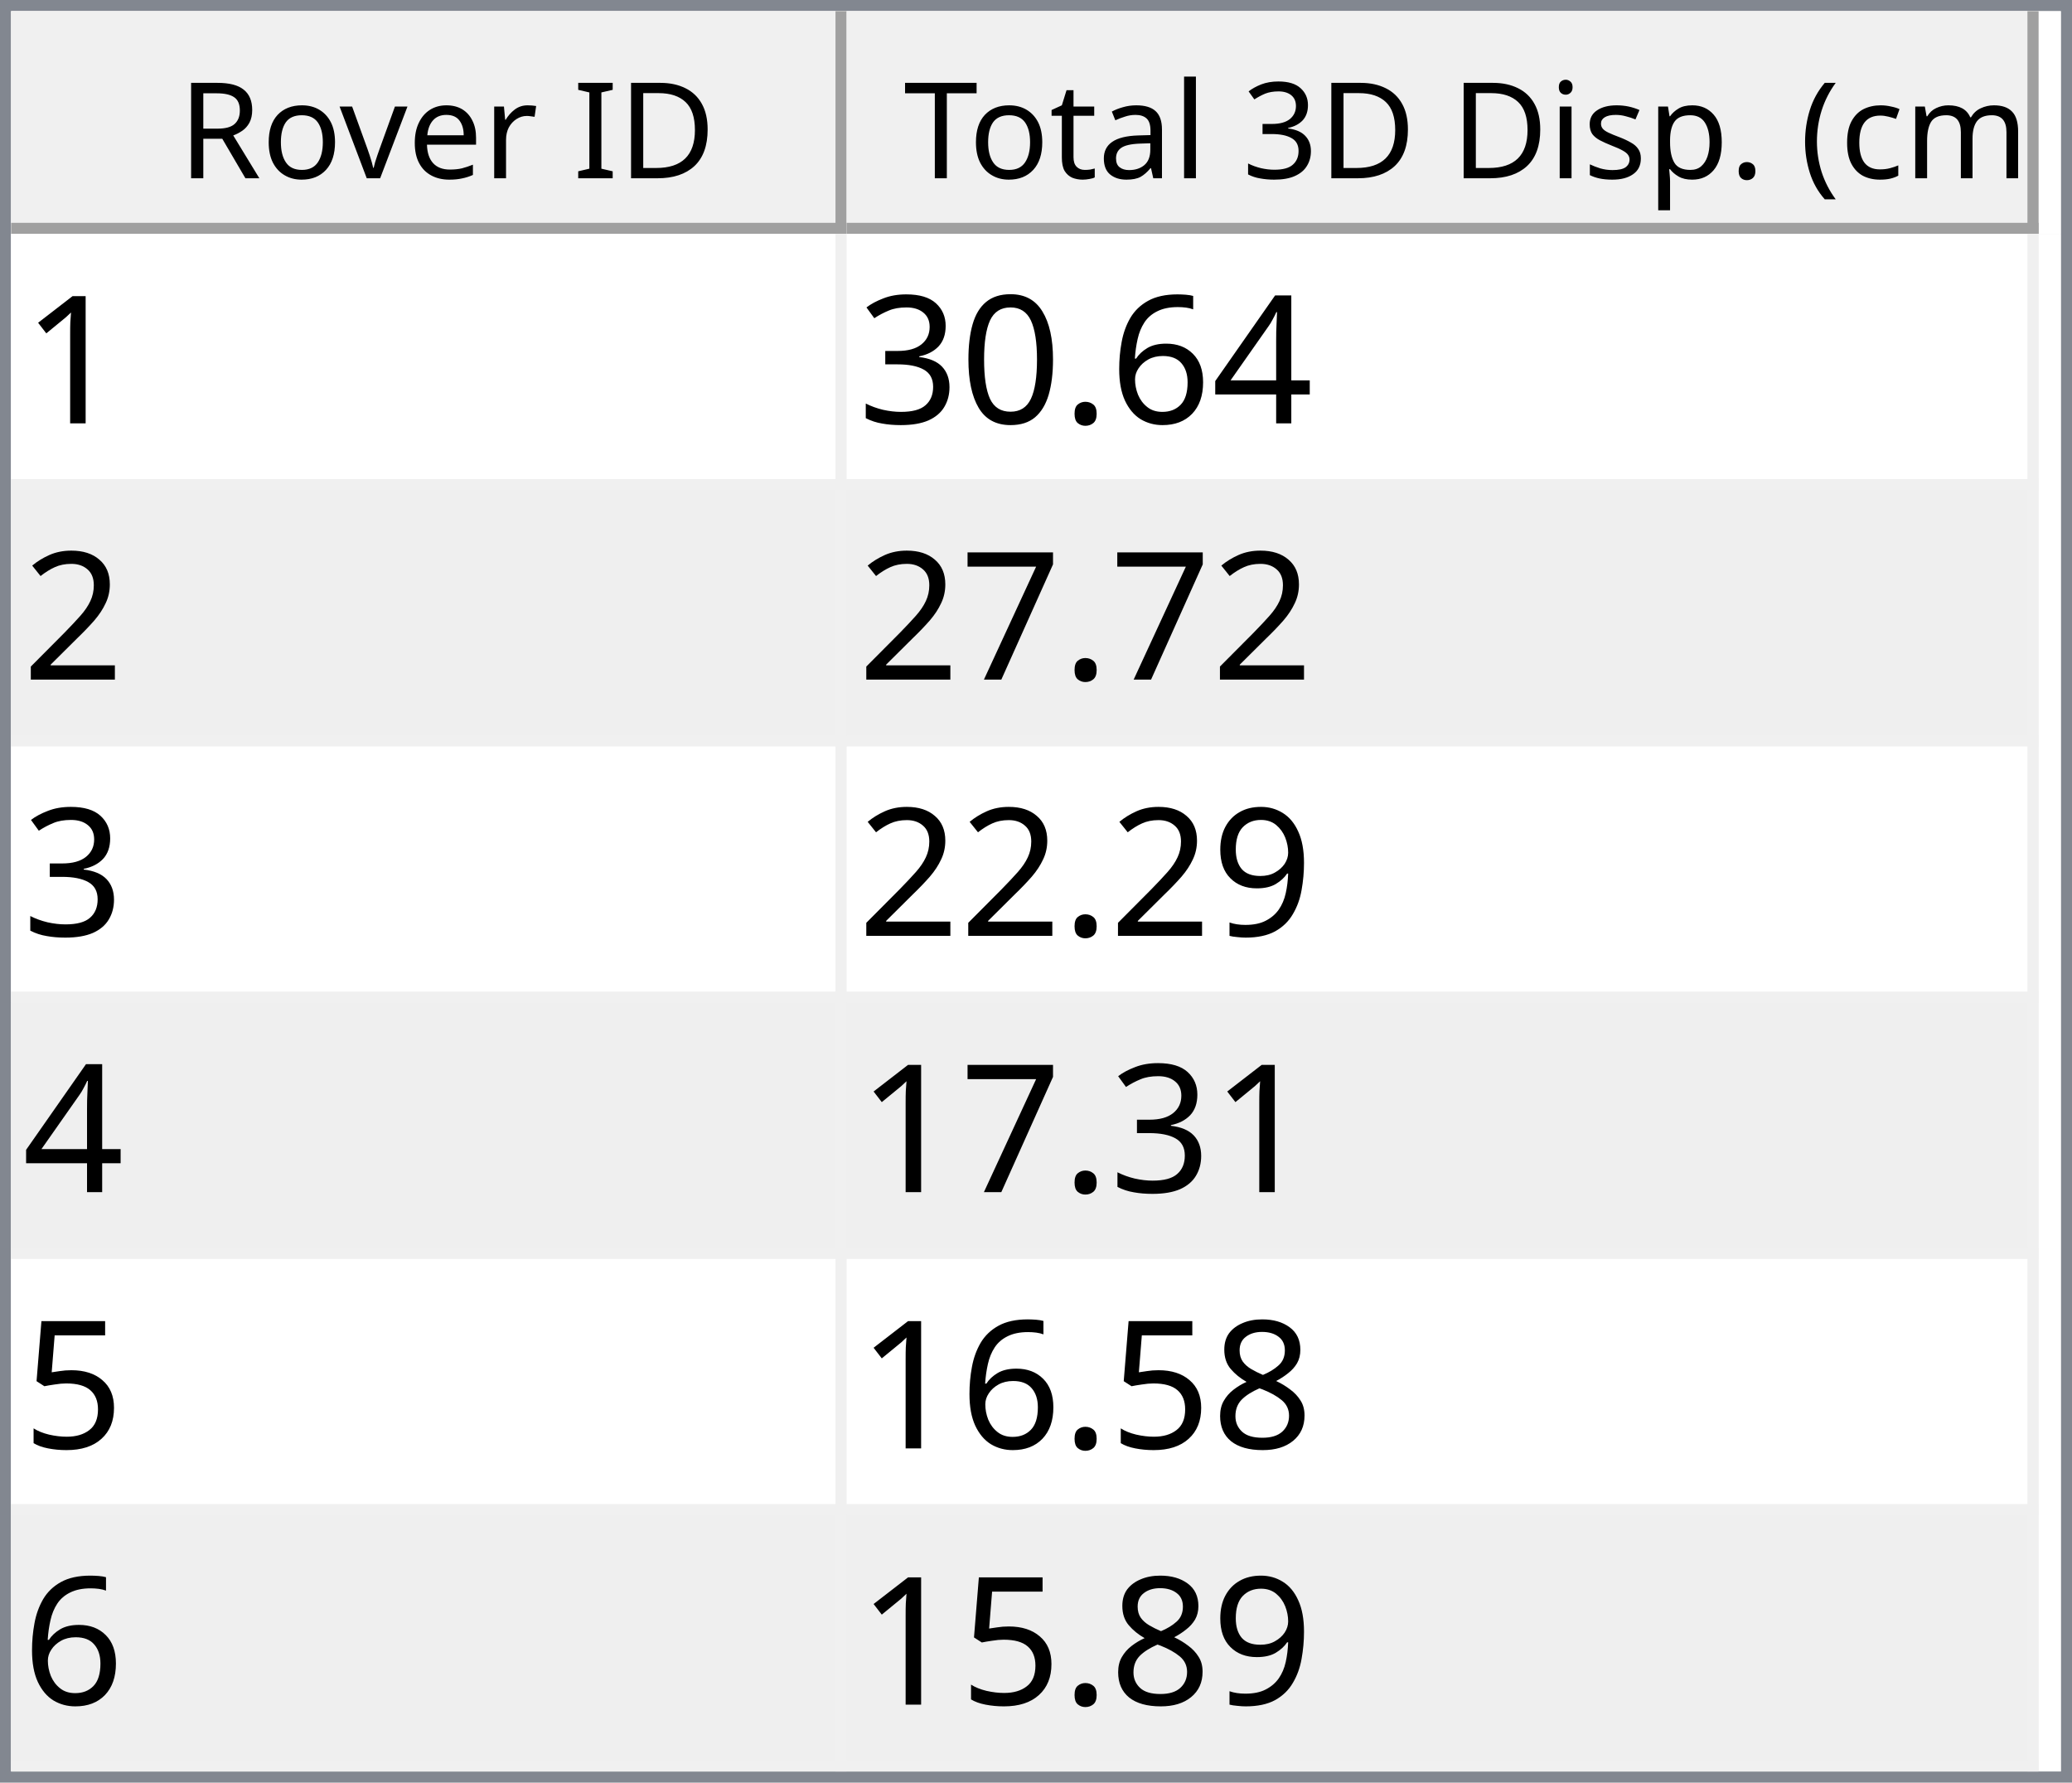
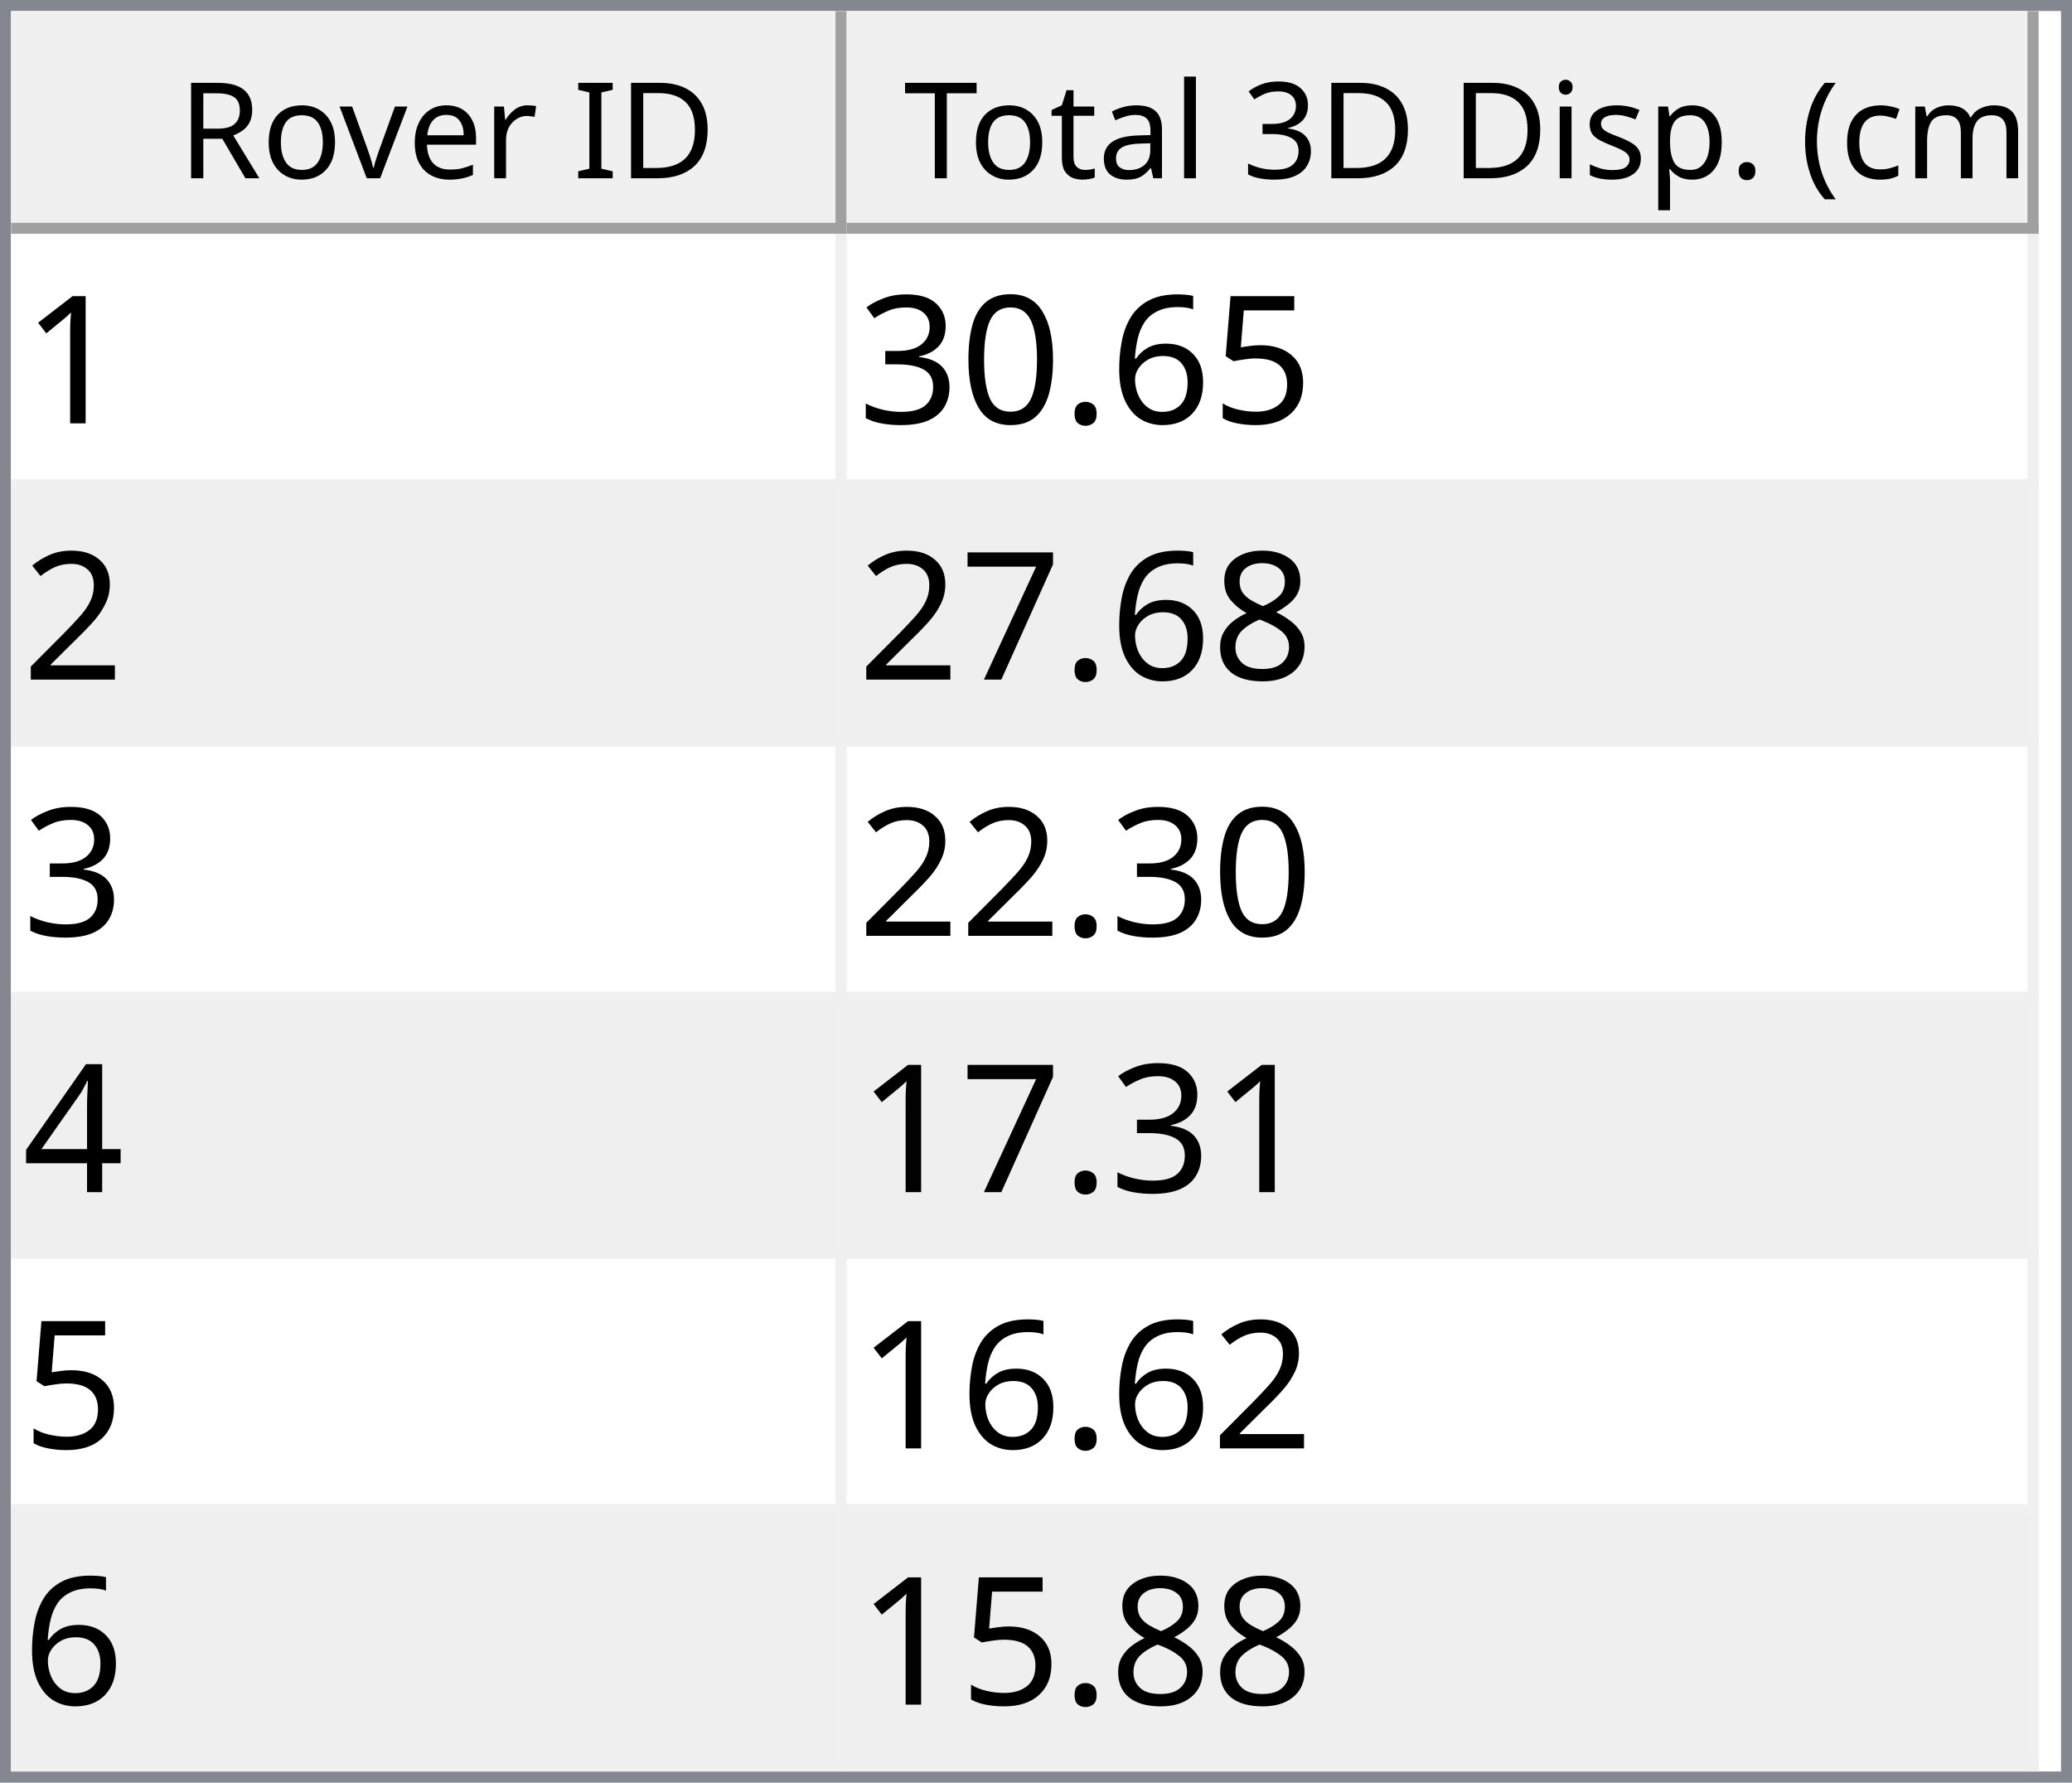
<svg xmlns="http://www.w3.org/2000/svg" style="fill-opacity:1; color-rendering:auto; color-interpolation:auto; text-rendering:auto; stroke:black; stroke-linecap:square; stroke-miterlimit:10; shape-rendering:auto; stroke-opacity:1; fill:black; stroke-dasharray:none; font-weight:normal; stroke-width:1; font-family:'Dialog'; font-style:normal; stroke-linejoin:miter; font-size:12px; stroke-dashoffset:0; image-rendering:auto;" width="186" height="160">
  <defs id="genericDefs" />
  <g>
    <defs id="defs1">
      <clipPath clipPathUnits="userSpaceOnUse" id="clipPath1">
        <path d="M0 0 L186 0 L186 160 L0 160 L0 0 Z" />
      </clipPath>
      <clipPath clipPathUnits="userSpaceOnUse" id="clipPath2">
        <path d="M0 0 L0 160 L186 160 L186 0 Z" />
      </clipPath>
      <clipPath clipPathUnits="userSpaceOnUse" id="clipPath3">
        <path d="M0 0 L0 20 L184 20 L184 0 Z" />
      </clipPath>
      <clipPath clipPathUnits="userSpaceOnUse" id="clipPath4">
        <path d="M0 0 L0 20 L75 20 L75 0 Z" />
      </clipPath>
      <clipPath clipPathUnits="userSpaceOnUse" id="clipPath5">
        <path d="M1 1 L1 19 L74 19 L74 1 Z" />
      </clipPath>
      <clipPath clipPathUnits="userSpaceOnUse" id="clipPath6">
        <path d="M0 0 L0 18 L73 18 L73 0 Z" />
      </clipPath>
      <clipPath clipPathUnits="userSpaceOnUse" id="clipPath7">
        <path d="M-0.5 -0.5 L-0.5 19.5 L74.5 19.5 L74.5 -0.5 Z" />
      </clipPath>
      <clipPath clipPathUnits="userSpaceOnUse" id="clipPath8">
        <path d="M0 0 L0 20 L107 20 L107 0 Z" />
      </clipPath>
      <clipPath clipPathUnits="userSpaceOnUse" id="clipPath9">
        <path d="M1 1 L1 19 L106 19 L106 1 Z" />
      </clipPath>
      <clipPath clipPathUnits="userSpaceOnUse" id="clipPath10">
        <path d="M0 0 L0 18 L105 18 L105 0 Z" />
      </clipPath>
      <clipPath clipPathUnits="userSpaceOnUse" id="clipPath11">
        <path d="M-0.5 -0.5 L-0.5 19.5 L106.5 19.5 L106.5 -0.5 Z" />
      </clipPath>
      <clipPath clipPathUnits="userSpaceOnUse" id="clipPath12">
        <path d="M0 0 L0 138 L184 138 L184 0 Z" />
      </clipPath>
      <clipPath clipPathUnits="userSpaceOnUse" id="clipPath13">
        <path d="M0 0 L0 138 L182 138 L182 0 Z" />
      </clipPath>
      <clipPath clipPathUnits="userSpaceOnUse" id="clipPath14">
        <path d="M-0.5 -0.5 L-0.5 137.5 L181.5 137.5 L181.5 -0.5 Z" />
      </clipPath>
      <clipPath clipPathUnits="userSpaceOnUse" id="clipPath15">
        <path d="M0 0 L0 22 L74 22 L74 0 Z" />
      </clipPath>
      <clipPath clipPathUnits="userSpaceOnUse" id="clipPath16">
        <path d="M0 0 L0 22 L106 22 L106 0 Z" />
      </clipPath>
      <font horiz-adv-x="64.551" id="font1">
        <font-face ascent="107.91" descent="25.098" units-per-em="100" style="font-style:normal; font-family:Segoe UI; font-weight:normal;" />
        <missing-glyph horiz-adv-x="64.551" d="M8.109 0 L8.109 68.266 L56.453 68.266 L56.453 0 L8.109 0 ZM15.328 7.234 L49.219 7.234 L49.219 61.031 L15.328 61.031 L15.328 7.234 Z" />
        <glyph unicode="D" horiz-adv-x="70.117" d="M9.188 0 L9.188 70.016 L28.516 70.016 Q65.531 70.016 65.531 35.891 Q65.531 19.672 55.25 9.836 Q44.969 0 27.734 0 L9.188 0 ZM17.391 62.594 L17.391 7.422 L27.828 7.422 Q41.609 7.422 49.273 14.797 Q56.938 22.172 56.938 35.688 Q56.938 62.594 28.328 62.594 L17.391 62.594 Z" />
        <glyph unicode="I" horiz-adv-x="26.611" d="M17.391 0 L9.188 0 L9.188 70.016 L17.391 70.016 L17.391 0 Z" />
        <glyph unicode=" " horiz-adv-x="27.393" d="" />
        <glyph unicode="r" horiz-adv-x="34.766" d="M34.188 41.891 Q32.078 43.5 28.125 43.5 Q23 43.5 19.555 38.672 Q16.109 33.844 16.109 25.484 L16.109 0 L8.109 0 L8.109 50 L16.109 50 L16.109 39.703 L16.312 39.703 Q18.016 44.969 21.531 47.922 Q25.047 50.875 29.391 50.875 Q32.516 50.875 34.188 50.203 L34.188 41.891 Z" />
        <glyph unicode="e" horiz-adv-x="52.295" d="M48.297 23 L12.984 23 Q13.188 14.656 17.484 10.109 Q21.781 5.562 29.297 5.562 Q37.75 5.562 44.828 11.141 L44.828 3.609 Q38.234 -1.172 27.391 -1.172 Q16.797 -1.172 10.742 5.641 Q4.688 12.453 4.688 24.812 Q4.688 36.469 11.305 43.82 Q17.922 51.172 27.734 51.172 Q37.547 51.172 42.922 44.828 Q48.297 38.484 48.297 27.203 L48.297 23 ZM40.094 29.781 Q40.047 36.719 36.75 40.578 Q33.453 44.438 27.594 44.438 Q21.922 44.438 17.969 40.383 Q14.016 36.328 13.094 29.781 L40.094 29.781 Z" />
        <glyph unicode="v" horiz-adv-x="47.9" d="M47.406 50 L27.484 0 L19.625 0 L0.688 50 L9.469 50 L22.172 13.672 Q23.578 9.672 23.922 6.688 L24.125 6.688 Q24.609 10.453 25.688 13.484 L38.969 50 L47.406 50 Z" />
        <glyph unicode="o" horiz-adv-x="58.594" d="M29 -1.172 Q17.922 -1.172 11.305 5.836 Q4.688 12.844 4.688 24.422 Q4.688 37.016 11.57 44.094 Q18.453 51.172 30.172 51.172 Q41.359 51.172 47.633 44.289 Q53.906 37.406 53.906 25.203 Q53.906 13.234 47.141 6.031 Q40.375 -1.172 29 -1.172 ZM29.594 44.438 Q21.875 44.438 17.383 39.188 Q12.891 33.938 12.891 24.703 Q12.891 15.828 17.43 10.695 Q21.969 5.562 29.594 5.562 Q37.359 5.562 41.531 10.594 Q45.703 15.625 45.703 24.906 Q45.703 34.281 41.531 39.359 Q37.359 44.438 29.594 44.438 Z" />
        <glyph unicode="R" horiz-adv-x="59.814" d="M59.375 0 L49.609 0 L37.891 19.625 Q36.281 22.359 34.766 24.289 Q33.25 26.219 31.664 27.438 Q30.078 28.656 28.25 29.219 Q26.422 29.781 24.125 29.781 L17.391 29.781 L17.391 0 L9.188 0 L9.188 70.016 L30.078 70.016 Q34.672 70.016 38.555 68.867 Q42.438 67.719 45.289 65.375 Q48.141 63.031 49.758 59.547 Q51.375 56.062 51.375 51.375 Q51.375 47.703 50.273 44.656 Q49.172 41.609 47.148 39.211 Q45.125 36.812 42.266 35.133 Q39.406 33.453 35.844 32.516 L35.844 32.328 Q37.594 31.547 38.891 30.547 Q40.188 29.547 41.359 28.18 Q42.531 26.812 43.68 25.078 Q44.828 23.344 46.234 21.047 L59.375 0 ZM17.391 62.594 L17.391 37.203 L28.516 37.203 Q31.594 37.203 34.203 38.133 Q36.812 39.062 38.719 40.797 Q40.625 42.531 41.703 45.047 Q42.781 47.562 42.781 50.688 Q42.781 56.297 39.141 59.445 Q35.5 62.594 28.609 62.594 L17.391 62.594 Z" />
        <glyph unicode=")" horiz-adv-x="30.176" d="M8.297 -15.922 L1.172 -15.922 Q16.406 2.344 16.406 26.812 Q16.406 51.469 1.078 70.016 L8.297 70.016 Q23.531 52.156 23.531 26.703 Q23.531 1.375 8.297 -15.922 Z" />
        <glyph unicode="m" horiz-adv-x="86.133" d="M79.109 0 L71.094 0 L71.094 28.719 Q71.094 37.016 68.531 40.727 Q65.969 44.438 59.906 44.438 Q54.781 44.438 51.195 39.75 Q47.609 35.062 47.609 28.516 L47.609 0 L39.594 0 L39.594 29.688 Q39.594 44.438 28.219 44.438 Q22.953 44.438 19.531 40.016 Q16.109 35.594 16.109 28.516 L16.109 0 L8.109 0 L8.109 50 L16.109 50 L16.109 42.094 L16.312 42.094 Q21.625 51.172 31.844 51.172 Q36.969 51.172 40.773 48.312 Q44.578 45.453 46 40.828 Q51.562 51.172 62.594 51.172 Q79.109 51.172 79.109 30.812 L79.109 0 Z" />
        <glyph unicode="c" horiz-adv-x="46.191" d="M42.188 2.297 Q36.422 -1.172 28.516 -1.172 Q17.828 -1.172 11.258 5.789 Q4.688 12.75 4.688 23.828 Q4.688 36.188 11.766 43.68 Q18.844 51.172 30.672 51.172 Q37.25 51.172 42.281 48.734 L42.281 40.531 Q36.719 44.438 30.375 44.438 Q22.703 44.438 17.797 38.945 Q12.891 33.453 12.891 24.516 Q12.891 15.719 17.508 10.641 Q22.125 5.562 29.891 5.562 Q36.422 5.562 42.188 9.906 L42.188 2.297 Z" />
        <glyph unicode="(" horiz-adv-x="30.176" d="M29.109 -15.922 L21.969 -15.922 Q6.844 1.375 6.844 26.703 Q6.844 52.156 21.969 70.016 L29.203 70.016 Q13.875 51.469 13.875 26.812 Q13.875 2.344 29.109 -15.922 Z" />
        <glyph unicode="." horiz-adv-x="21.68" d="M10.891 -1.078 Q8.641 -1.078 7.055 0.539 Q5.469 2.156 5.469 4.391 Q5.469 6.641 7.055 8.273 Q8.641 9.906 10.891 9.906 Q13.188 9.906 14.797 8.273 Q16.406 6.641 16.406 4.391 Q16.406 2.156 14.797 0.539 Q13.188 -1.078 10.891 -1.078 Z" />
        <glyph unicode="p" horiz-adv-x="58.789" d="M16.312 7.234 L16.109 7.234 L16.109 -23 L8.109 -23 L8.109 50 L16.109 50 L16.109 41.219 L16.312 41.219 Q22.219 51.172 33.594 51.172 Q43.266 51.172 48.688 44.461 Q54.109 37.75 54.109 26.469 Q54.109 13.922 48 6.375 Q41.891 -1.172 31.297 -1.172 Q21.578 -1.172 16.312 7.234 ZM16.109 27.391 L16.109 20.406 Q16.109 14.203 20.141 9.883 Q24.172 5.562 30.375 5.562 Q37.641 5.562 41.773 11.133 Q45.906 16.703 45.906 26.609 Q45.906 34.969 42.047 39.703 Q38.188 44.438 31.594 44.438 Q24.609 44.438 20.359 39.578 Q16.109 34.719 16.109 27.391 Z" />
        <glyph unicode="s" horiz-adv-x="42.432" d="M5.078 1.812 L5.078 10.406 Q11.625 5.562 19.484 5.562 Q30.031 5.562 30.031 12.594 Q30.031 14.594 29.125 15.992 Q28.219 17.391 26.68 18.461 Q25.141 19.531 23.07 20.383 Q21 21.234 18.609 22.172 Q15.281 23.484 12.766 24.828 Q10.25 26.172 8.57 27.859 Q6.891 29.547 6.031 31.695 Q5.172 33.844 5.172 36.719 Q5.172 40.234 6.789 42.945 Q8.406 45.656 11.086 47.484 Q13.766 49.312 17.211 50.242 Q20.656 51.172 24.312 51.172 Q30.812 51.172 35.938 48.922 L35.938 40.828 Q30.422 44.438 23.25 44.438 Q21 44.438 19.195 43.922 Q17.391 43.406 16.094 42.477 Q14.797 41.547 14.086 40.258 Q13.375 38.969 13.375 37.406 Q13.375 35.453 14.086 34.133 Q14.797 32.812 16.164 31.789 Q17.531 30.766 19.484 29.938 Q21.438 29.109 23.922 28.125 Q27.25 26.859 29.883 25.516 Q32.516 24.172 34.375 22.484 Q36.234 20.797 37.234 18.602 Q38.234 16.406 38.234 13.375 Q38.234 9.672 36.602 6.938 Q34.969 4.203 32.234 2.398 Q29.5 0.594 25.93 -0.289 Q22.359 -1.172 18.453 -1.172 Q10.75 -1.172 5.078 1.812 Z" />
        <glyph unicode="i" horiz-adv-x="24.219" d="M12.203 62.703 Q10.062 62.703 8.547 64.164 Q7.031 65.625 7.031 67.875 Q7.031 70.125 8.547 71.609 Q10.062 73.094 12.203 73.094 Q14.406 73.094 15.945 71.609 Q17.484 70.125 17.484 67.875 Q17.484 65.719 15.945 64.211 Q14.406 62.703 12.203 62.703 ZM16.109 0 L8.109 0 L8.109 50 L16.109 50 L16.109 0 Z" />
        <glyph unicode="3" horiz-adv-x="53.906" d="M46.531 19.828 Q46.531 15.094 44.75 11.211 Q42.969 7.328 39.719 4.57 Q36.469 1.812 31.93 0.297 Q27.391 -1.219 21.922 -1.219 Q11.922 -1.219 6 2.594 L6 11.188 Q13.094 5.609 22.219 5.609 Q25.875 5.609 28.828 6.539 Q31.781 7.469 33.906 9.227 Q36.031 10.984 37.18 13.477 Q38.328 15.969 38.328 19.094 Q38.328 32.812 18.797 32.812 L12.984 32.812 L12.984 39.594 L18.5 39.594 Q35.797 39.594 35.797 52.484 Q35.797 64.406 22.609 64.406 Q15.188 64.406 8.688 59.422 L8.688 67.188 Q15.375 71.188 24.609 71.188 Q29 71.188 32.57 69.969 Q36.141 68.75 38.68 66.555 Q41.219 64.359 42.609 61.281 Q44 58.203 44 54.5 Q44 40.672 30.031 36.719 L30.031 36.531 Q33.594 36.141 36.625 34.797 Q39.656 33.453 41.852 31.305 Q44.047 29.156 45.289 26.25 Q46.531 23.344 46.531 19.828 Z" />
        <glyph unicode="l" horiz-adv-x="24.219" d="M16.109 0 L8.109 0 L8.109 74.031 L16.109 74.031 L16.109 0 Z" />
        <glyph unicode="a" horiz-adv-x="50.879" d="M43.891 0 L35.891 0 L35.891 7.812 L35.688 7.812 Q30.469 -1.172 20.312 -1.172 Q12.844 -1.172 8.617 2.781 Q4.391 6.734 4.391 13.281 Q4.391 27.297 20.906 29.594 L35.891 31.688 Q35.891 44.438 25.594 44.438 Q16.547 44.438 9.281 38.281 L9.281 46.484 Q16.656 51.172 26.266 51.172 Q43.891 51.172 43.891 32.516 L43.891 0 ZM35.891 25.297 L23.828 23.641 Q18.266 22.859 15.43 20.875 Q12.594 18.891 12.594 13.875 Q12.594 10.203 15.211 7.883 Q17.828 5.562 22.172 5.562 Q28.125 5.562 32.008 9.742 Q35.891 13.922 35.891 20.312 L35.891 25.297 Z" />
        <glyph unicode="t" horiz-adv-x="33.887" d="M31.297 0.484 Q28.469 -1.078 23.828 -1.078 Q10.688 -1.078 10.688 13.578 L10.688 43.172 L2.094 43.172 L2.094 50 L10.688 50 L10.688 62.203 L18.703 64.797 L18.703 50 L31.297 50 L31.297 43.172 L18.703 43.172 L18.703 14.984 Q18.703 9.969 20.414 7.82 Q22.125 5.672 26.078 5.672 Q29.109 5.672 31.297 7.328 L31.297 0.484 Z" />
        <glyph unicode="T" horiz-adv-x="52.393" d="M50.594 62.594 L30.375 62.594 L30.375 0 L22.172 0 L22.172 62.594 L2 62.594 L2 70.016 L50.594 70.016 L50.594 62.594 Z" />
      </font>
      <font horiz-adv-x="75.0" id="font2">
        <font-face ascent="100.537" descent="21.973" units-per-em="100" style="font-style:normal; font-family:sans-serif; font-weight:normal;" />
        <missing-glyph horiz-adv-x="75.0" d="M12.5 0 L12.5 62.5 L62.5 62.5 L62.5 0 L12.5 0 ZM14.062 1.562 L60.938 1.562 L60.938 60.938 L14.062 60.938 L14.062 1.562 Z" />
        <glyph unicode="1" horiz-adv-x="55.615" d="M37.25 0 L28.469 0 L28.469 56 Q25.297 52.984 20.141 49.953 Q14.984 46.922 10.891 45.406 L10.891 53.906 Q18.266 57.375 23.781 62.305 Q29.297 67.234 31.594 71.875 L37.25 71.875 L37.25 0 Z" />
-         <glyph unicode="4" horiz-adv-x="55.615" d="M32.328 0 L32.328 17.141 L1.266 17.141 L1.266 25.203 L33.938 71.578 L41.109 71.578 L41.109 25.203 L50.781 25.203 L50.781 17.141 L41.109 17.141 L41.109 0 L32.328 0 ZM32.328 25.203 L32.328 57.469 L9.906 25.203 L32.328 25.203 Z" />
+         <glyph unicode="5" horiz-adv-x="55.615" d="M4.156 18.75 L13.375 19.531 Q14.406 12.797 18.141 9.398 Q21.875 6 27.156 6 Q33.5 6 37.891 10.789 Q42.281 15.578 42.281 23.484 Q42.281 31 38.062 35.352 Q33.844 39.703 27 39.703 Q22.75 39.703 19.336 37.773 Q15.922 35.844 13.969 32.766 L5.719 33.844 L12.641 70.609 L48.25 70.609 L48.25 62.203 L19.672 62.203 L15.828 42.969 Q22.266 47.469 29.344 47.469 Q38.719 47.469 45.164 40.969 Q51.609 34.469 51.609 24.266 Q51.609 14.547 45.953 7.469 Q39.062 -1.219 27.156 -1.219 Q17.391 -1.219 11.211 4.25 Q5.031 9.719 4.156 18.75 Z" />
        <glyph unicode="6" horiz-adv-x="55.615" d="M49.75 54.047 L41.016 53.375 Q39.844 58.547 37.703 60.891 Q34.125 64.656 28.906 64.656 Q24.703 64.656 21.531 62.312 Q17.391 59.281 14.992 53.469 Q12.594 47.656 12.5 36.922 Q15.672 41.75 20.266 44.094 Q24.859 46.438 29.891 46.438 Q38.672 46.438 44.852 39.969 Q51.031 33.5 51.031 23.25 Q51.031 16.5 48.125 10.719 Q45.219 4.938 40.141 1.859 Q35.062 -1.219 28.609 -1.219 Q17.625 -1.219 10.695 6.859 Q3.766 14.938 3.766 33.5 Q3.766 54.25 11.422 63.672 Q18.109 71.875 29.438 71.875 Q37.891 71.875 43.289 67.141 Q48.688 62.406 49.75 54.047 ZM13.875 23.188 Q13.875 18.656 15.797 14.508 Q17.719 10.359 21.188 8.18 Q24.656 6 28.469 6 Q34.031 6 38.039 10.492 Q42.047 14.984 42.047 22.703 Q42.047 30.125 38.086 34.398 Q34.125 38.672 28.125 38.672 Q22.172 38.672 18.023 34.398 Q13.875 30.125 13.875 23.188 Z" />
        <glyph unicode="." horiz-adv-x="27.783" d="M9.078 0 L9.078 10.016 L19.094 10.016 L19.094 0 L9.078 0 Z" />
        <glyph unicode="0" horiz-adv-x="55.615" d="M4.156 35.297 Q4.156 48 6.766 55.742 Q9.375 63.484 14.523 67.68 Q19.672 71.875 27.484 71.875 Q33.25 71.875 37.594 69.555 Q41.938 67.234 44.773 62.867 Q47.609 58.5 49.219 52.227 Q50.828 45.953 50.828 35.297 Q50.828 22.703 48.242 14.969 Q45.656 7.234 40.508 3.008 Q35.359 -1.219 27.484 -1.219 Q17.141 -1.219 11.234 6.203 Q4.156 15.141 4.156 35.297 ZM13.188 35.297 Q13.188 17.672 17.312 11.836 Q21.438 6 27.484 6 Q33.547 6 37.672 11.859 Q41.797 17.719 41.797 35.297 Q41.797 52.984 37.672 58.789 Q33.547 64.594 27.391 64.594 Q21.344 64.594 17.719 59.469 Q13.188 52.938 13.188 35.297 Z" />
        <glyph unicode="3" horiz-adv-x="55.615" d="M4.203 18.891 L12.984 20.062 Q14.5 12.594 18.141 9.297 Q21.781 6 27 6 Q33.203 6 37.477 10.297 Q41.75 14.594 41.75 20.953 Q41.75 27 37.797 30.93 Q33.844 34.859 27.734 34.859 Q25.25 34.859 21.531 33.891 L22.516 41.609 Q23.391 41.5 23.922 41.5 Q29.547 41.5 34.039 44.43 Q38.531 47.359 38.531 53.469 Q38.531 58.297 35.258 61.477 Q31.984 64.656 26.812 64.656 Q21.688 64.656 18.266 61.43 Q14.844 58.203 13.875 51.766 L5.078 53.328 Q6.688 62.156 12.398 67.016 Q18.109 71.875 26.609 71.875 Q32.469 71.875 37.398 69.359 Q42.328 66.844 44.945 62.5 Q47.562 58.156 47.562 53.266 Q47.562 48.641 45.07 44.828 Q42.578 41.016 37.703 38.766 Q44.047 37.312 47.562 32.695 Q51.078 28.078 51.078 21.141 Q51.078 11.766 44.242 5.25 Q37.406 -1.266 26.953 -1.266 Q17.531 -1.266 11.305 4.352 Q5.078 9.969 4.203 18.891 Z" />
        <glyph unicode="2" horiz-adv-x="55.615" d="M50.344 8.453 L50.344 0 L3.031 0 Q2.938 3.172 4.047 6.109 Q5.859 10.938 9.836 15.625 Q13.812 20.312 21.344 26.469 Q33.016 36.031 37.117 41.625 Q41.219 47.219 41.219 52.203 Q41.219 57.422 37.477 61.008 Q33.734 64.594 27.734 64.594 Q21.391 64.594 17.578 60.789 Q13.766 56.984 13.719 50.25 L4.688 51.172 Q5.609 61.281 11.664 66.578 Q17.719 71.875 27.938 71.875 Q38.234 71.875 44.242 66.164 Q50.25 60.453 50.25 52 Q50.25 47.703 48.492 43.555 Q46.734 39.406 42.656 34.812 Q38.578 30.219 29.109 22.219 Q21.188 15.578 18.945 13.211 Q16.703 10.844 15.234 8.453 L50.344 8.453 Z" />
+         <glyph unicode="8" horiz-adv-x="55.615" d="M17.672 38.812 Q12.203 40.828 9.57 44.539 Q6.938 48.25 6.938 53.422 Q6.938 61.234 12.555 66.555 Q18.172 71.875 27.484 71.875 Q36.859 71.875 42.578 66.43 Q48.297 60.984 48.297 53.172 Q48.297 48.188 45.68 44.508 Q43.062 40.828 37.75 38.812 Q44.344 36.672 47.781 31.883 Q51.219 27.094 51.219 20.453 Q51.219 11.281 44.727 5.031 Q38.234 -1.219 27.641 -1.219 Q17.047 -1.219 10.547 5.055 Q4.047 11.328 4.047 20.703 Q4.047 27.688 7.594 32.398 Q11.141 37.109 17.672 38.812 ZM15.922 53.719 Q15.922 48.641 19.195 45.414 Q22.469 42.188 27.688 42.188 Q32.766 42.188 36.016 45.383 Q39.266 48.578 39.266 53.219 Q39.266 58.062 35.914 61.359 Q32.562 64.656 27.594 64.656 Q22.562 64.656 19.242 61.43 Q15.922 58.203 15.922 53.719 ZM13.094 20.656 Q13.094 16.891 14.875 13.375 Q16.656 9.859 20.172 7.93 Q23.688 6 27.734 6 Q34.031 6 38.133 10.055 Q42.234 14.109 42.234 20.359 Q42.234 26.703 38.016 30.859 Q33.797 35.016 27.438 35.016 Q21.234 35.016 17.164 30.914 Q13.094 26.812 13.094 20.656 Z" />
        <glyph unicode="7" horiz-adv-x="55.615" d="M4.734 62.203 L4.734 70.656 L51.078 70.656 L51.078 63.812 Q44.234 56.547 37.523 44.484 Q30.812 32.422 27.156 19.672 Q24.516 10.688 23.781 0 L14.75 0 Q14.891 8.453 18.062 20.414 Q21.234 32.375 27.172 43.484 Q33.109 54.594 39.797 62.203 L4.734 62.203 Z" />
-         <glyph unicode="9" horiz-adv-x="55.615" d="M5.469 16.547 L13.922 17.328 Q14.984 11.375 18.016 8.688 Q21.047 6 25.781 6 Q29.828 6 32.883 7.859 Q35.938 9.719 37.891 12.82 Q39.844 15.922 41.164 21.195 Q42.484 26.469 42.484 31.938 Q42.484 32.516 42.438 33.688 Q39.797 29.5 35.234 26.883 Q30.672 24.266 25.344 24.266 Q16.453 24.266 10.305 30.711 Q4.156 37.156 4.156 47.703 Q4.156 58.594 10.578 65.234 Q17 71.875 26.656 71.875 Q33.641 71.875 39.43 68.117 Q45.219 64.359 48.219 57.398 Q51.219 50.438 51.219 37.25 Q51.219 23.531 48.242 15.406 Q45.266 7.281 39.383 3.031 Q33.5 -1.219 25.594 -1.219 Q17.188 -1.219 11.867 3.445 Q6.547 8.109 5.469 16.547 ZM41.453 48.141 Q41.453 55.719 37.43 60.156 Q33.406 64.594 27.734 64.594 Q21.875 64.594 17.531 59.812 Q13.188 55.031 13.188 47.406 Q13.188 40.578 17.312 36.305 Q21.438 32.031 27.484 32.031 Q33.594 32.031 37.523 36.305 Q41.453 40.578 41.453 48.141 Z" />
-         <glyph unicode="5" horiz-adv-x="55.615" d="M4.156 18.75 L13.375 19.531 Q14.406 12.797 18.141 9.398 Q21.875 6 27.156 6 Q33.5 6 37.891 10.789 Q42.281 15.578 42.281 23.484 Q42.281 31 38.062 35.352 Q33.844 39.703 27 39.703 Q22.75 39.703 19.336 37.773 Q15.922 35.844 13.969 32.766 L5.719 33.844 L12.641 70.609 L48.25 70.609 L48.25 62.203 L19.672 62.203 L15.828 42.969 Q22.266 47.469 29.344 47.469 Q38.719 47.469 45.164 40.969 Q51.609 34.469 51.609 24.266 Q51.609 14.547 45.953 7.469 Q39.062 -1.219 27.156 -1.219 Q17.391 -1.219 11.211 4.25 Q5.031 9.719 4.156 18.75 Z" />
-         <glyph unicode="8" horiz-adv-x="55.615" d="M17.672 38.812 Q12.203 40.828 9.57 44.539 Q6.938 48.25 6.938 53.422 Q6.938 61.234 12.555 66.555 Q18.172 71.875 27.484 71.875 Q36.859 71.875 42.578 66.43 Q48.297 60.984 48.297 53.172 Q48.297 48.188 45.68 44.508 Q43.062 40.828 37.75 38.812 Q44.344 36.672 47.781 31.883 Q51.219 27.094 51.219 20.453 Q51.219 11.281 44.727 5.031 Q38.234 -1.219 27.641 -1.219 Q17.047 -1.219 10.547 5.055 Q4.047 11.328 4.047 20.703 Q4.047 27.688 7.594 32.398 Q11.141 37.109 17.672 38.812 ZM15.922 53.719 Q15.922 48.641 19.195 45.414 Q22.469 42.188 27.688 42.188 Q32.766 42.188 36.016 45.383 Q39.266 48.578 39.266 53.219 Q39.266 58.062 35.914 61.359 Q32.562 64.656 27.594 64.656 Q22.562 64.656 19.242 61.43 Q15.922 58.203 15.922 53.719 ZM13.094 20.656 Q13.094 16.891 14.875 13.375 Q16.656 9.859 20.172 7.93 Q23.688 6 27.734 6 Q34.031 6 38.133 10.055 Q42.234 14.109 42.234 20.359 Q42.234 26.703 38.016 30.859 Q33.797 35.016 27.438 35.016 Q21.234 35.016 17.164 30.914 Q13.094 26.812 13.094 20.656 Z" />
+         <glyph unicode="4" horiz-adv-x="55.615" d="M32.328 0 L32.328 17.141 L1.266 17.141 L1.266 25.203 L33.938 71.578 L41.109 71.578 L41.109 25.203 L50.781 25.203 L50.781 17.141 L41.109 17.141 L41.109 0 L32.328 0 ZM32.328 25.203 L32.328 57.469 L9.906 25.203 L32.328 25.203 Z" />
      </font>
    </defs>
    <g style="fill:white; stroke:white;">
      <rect x="0" y="0" width="186" style="clip-path:url(#clipPath1); stroke:none;" height="160" />
    </g>
    <g style="fill:white; text-rendering:optimizeSpeed; color-rendering:optimizeSpeed; image-rendering:optimizeSpeed; shape-rendering:crispEdges; stroke:white; color-interpolation:sRGB;">
      <rect x="0" width="186" height="160" y="0" style="stroke:none;" />
      <path style="stroke:none;" d="M0 160 L186 160 L186 0 L0 0 Z" />
    </g>
    <g style="fill:rgb(240,240,240); font-family:'Segoe UI'; stroke:rgb(240,240,240);">
      <rect x="0" y="0" width="186" style="clip-path:url(#clipPath2); stroke:none;" height="160" />
    </g>
    <g style="fill:rgb(130,135,144); font-family:'Segoe UI'; stroke:rgb(130,135,144);">
      <path d="M0 0 L186 0 L186 160 L0 160 L0 0 ZM1 1 L185 1 L185 159 L1 159 L1 1 Z" style="fill-rule:evenodd; clip-path:url(#clipPath2); stroke:none;" />
    </g>
    <g style="fill:white; font-family:'Segoe UI'; stroke:white;" transform="translate(1,1)">
      <rect x="0" y="0" width="184" style="clip-path:url(#clipPath3); stroke:none;" height="20" />
    </g>
    <g style="fill:rgb(240,240,240); font-family:'Segoe UI'; stroke:rgb(240,240,240);" transform="translate(1,1)">
      <rect x="0" y="0" width="75" style="clip-path:url(#clipPath4); stroke:none;" height="20" />
    </g>
    <g style="font-family:'Segoe UI';" transform="translate(2,2)">
      <text x="14" xml:space="preserve" y="14" style="clip-path:url(#clipPath6); stroke:none;">Rover ID</text>
    </g>
    <g style="fill:rgb(160,160,160); font-family:'Segoe UI'; stroke:rgb(160,160,160); stroke-linejoin:bevel;" transform="translate(1.5,1.5)">
      <line x1="74" x2="74" y1="0" style="fill:none; clip-path:url(#clipPath7);" y2="19" />
    </g>
    <g style="fill:rgb(160,160,160); font-family:'Segoe UI'; stroke:rgb(160,160,160); stroke-linejoin:bevel;" transform="matrix(1,0,0,1,1,1) translate(0.5,0.5)">
      <line x1="0" x2="74" y1="19" style="fill:none; clip-path:url(#clipPath7);" y2="19" />
    </g>
    <g style="fill:rgb(240,240,240); font-family:'Segoe UI'; stroke:rgb(240,240,240);" transform="translate(76,1)">
      <rect x="0" y="0" width="107" style="clip-path:url(#clipPath8); stroke:none;" height="20" />
    </g>
    <g style="font-family:'Segoe UI';" transform="translate(77,2)">
      <text x="1" xml:space="preserve" y="14" style="clip-path:url(#clipPath10); stroke:none;"> Total 3D Disp. (cm)</text>
    </g>
    <g style="fill:rgb(160,160,160); font-family:'Segoe UI'; stroke:rgb(160,160,160); stroke-linejoin:bevel;" transform="translate(76.5,1.5)">
      <line x1="106" x2="106" y1="0" style="fill:none; clip-path:url(#clipPath11);" y2="19" />
    </g>
    <g style="fill:rgb(160,160,160); font-family:'Segoe UI'; stroke:rgb(160,160,160); stroke-linejoin:bevel;" transform="matrix(1,0,0,1,76,1) translate(0.5,0.5)">
      <line x1="0" x2="106" y1="19" style="fill:none; clip-path:url(#clipPath11);" y2="19" />
    </g>
    <g style="fill:white; font-family:'Segoe UI'; stroke:white;" transform="translate(1,21)">
      <rect x="0" y="0" width="184" style="clip-path:url(#clipPath12); stroke:none;" height="138" />
    </g>
    <g style="fill:rgb(240,240,240); font-size:16px; font-family:sans-serif; stroke:rgb(240,240,240);" transform="translate(1,21)">
      <rect x="0" y="0" width="182" style="clip-path:url(#clipPath13); stroke:none;" height="138" />
      <line transform="translate(0.5,0.5)" x1="0" x2="181" y1="22" style="clip-path:url(#clipPath14); fill:none; stroke-linejoin:bevel;" y2="22" />
    </g>
    <g transform="matrix(1,0,0,1,1,21) translate(0.5,0.5)" style="fill:rgb(240,240,240); font-size:16px; font-family:sans-serif; stroke:rgb(240,240,240); stroke-linejoin:bevel;">
      <line x1="0" x2="181" y1="45" style="fill:none; clip-path:url(#clipPath14);" y2="45" />
    </g>
    <g transform="matrix(1,0,0,1,1,21) translate(0.5,0.5)" style="fill:rgb(240,240,240); font-size:16px; font-family:sans-serif; stroke:rgb(240,240,240); stroke-linejoin:bevel;">
      <line x1="0" x2="181" y1="68" style="fill:none; clip-path:url(#clipPath14);" y2="68" />
    </g>
    <g transform="matrix(1,0,0,1,1,21) translate(0.5,0.5)" style="fill:rgb(240,240,240); font-size:16px; font-family:sans-serif; stroke:rgb(240,240,240); stroke-linejoin:bevel;">
      <line x1="0" x2="181" y1="91" style="fill:none; clip-path:url(#clipPath14);" y2="91" />
    </g>
    <g transform="matrix(1,0,0,1,1,21) translate(0.5,0.5)" style="fill:rgb(240,240,240); font-size:16px; font-family:sans-serif; stroke:rgb(240,240,240); stroke-linejoin:bevel;">
      <line x1="0" x2="181" y1="114" style="fill:none; clip-path:url(#clipPath14);" y2="114" />
    </g>
    <g transform="matrix(1,0,0,1,1,21) translate(0.5,0.5)" style="fill:rgb(240,240,240); font-size:16px; font-family:sans-serif; stroke:rgb(240,240,240); stroke-linejoin:bevel;">
      <line x1="0" x2="181" y1="137" style="fill:none; clip-path:url(#clipPath14);" y2="137" />
    </g>
    <g transform="matrix(1,0,0,1,1,21) translate(0.5,0.5)" style="fill:rgb(240,240,240); font-size:16px; font-family:sans-serif; stroke:rgb(240,240,240); stroke-linejoin:bevel;">
      <line x1="74" x2="74" y1="0" style="fill:none; clip-path:url(#clipPath14);" y2="137" />
    </g>
    <g transform="matrix(1,0,0,1,1,21) translate(0.5,0.5)" style="fill:rgb(240,240,240); font-size:16px; font-family:sans-serif; stroke:rgb(240,240,240); stroke-linejoin:bevel;">
      <line x1="181" x2="181" y1="0" style="fill:none; clip-path:url(#clipPath14);" y2="137" />
    </g>
    <g style="fill:white; font-size:16px; font-family:sans-serif; stroke:white;" transform="matrix(1,0,0,1,1,21)">
      <rect x="0" y="0" width="74" style="clip-path:url(#clipPath15); stroke:none;" height="22" />
      <text x="1" y="17" style="fill:black; clip-path:url(#clipPath15); stroke:none;" xml:space="preserve">1</text>
    </g>
    <g style="fill:white; font-size:16px; font-family:sans-serif; stroke:white;" transform="matrix(1,0,0,1,1,21) translate(75,0)">
      <rect x="0" y="0" width="106" style="clip-path:url(#clipPath16); stroke:none;" height="22" />
-       <text x="1" y="17" style="fill:black; clip-path:url(#clipPath16); stroke:none;" xml:space="preserve">30.64</text>
+       <text x="1" y="17" style="fill:black; clip-path:url(#clipPath16); stroke:none;" xml:space="preserve">30.65</text>
    </g>
    <g style="fill:rgb(239,239,239); font-size:16px; font-family:sans-serif; stroke:rgb(239,239,239);" transform="matrix(1,0,0,1,1,21) translate(0,23)">
      <rect x="0" y="0" width="74" style="clip-path:url(#clipPath15); stroke:none;" height="22" />
      <text x="1" y="17" style="fill:black; clip-path:url(#clipPath15); stroke:none;" xml:space="preserve">2</text>
    </g>
    <g style="fill:rgb(239,239,239); font-size:16px; font-family:sans-serif; stroke:rgb(239,239,239);" transform="matrix(1,0,0,1,1,21) translate(75,23)">
      <rect x="0" y="0" width="106" style="clip-path:url(#clipPath16); stroke:none;" height="22" />
-       <text x="1" y="17" style="fill:black; clip-path:url(#clipPath16); stroke:none;" xml:space="preserve">27.72</text>
+       <text x="1" y="17" style="fill:black; clip-path:url(#clipPath16); stroke:none;" xml:space="preserve">27.68</text>
    </g>
    <g style="fill:white; font-size:16px; font-family:sans-serif; stroke:white;" transform="matrix(1,0,0,1,1,21) translate(0,46)">
      <rect x="0" y="0" width="74" style="clip-path:url(#clipPath15); stroke:none;" height="22" />
      <text x="1" y="17" style="fill:black; clip-path:url(#clipPath15); stroke:none;" xml:space="preserve">3</text>
    </g>
    <g style="fill:white; font-size:16px; font-family:sans-serif; stroke:white;" transform="matrix(1,0,0,1,1,21) translate(75,46)">
      <rect x="0" y="0" width="106" style="clip-path:url(#clipPath16); stroke:none;" height="22" />
-       <text x="1" y="17" style="fill:black; clip-path:url(#clipPath16); stroke:none;" xml:space="preserve">22.29</text>
+       <text x="1" y="17" style="fill:black; clip-path:url(#clipPath16); stroke:none;" xml:space="preserve">22.30</text>
    </g>
    <g style="fill:rgb(239,239,239); font-size:16px; font-family:sans-serif; stroke:rgb(239,239,239);" transform="matrix(1,0,0,1,1,21) translate(0,69)">
      <rect x="0" y="0" width="74" style="clip-path:url(#clipPath15); stroke:none;" height="22" />
      <text x="1" y="17" style="fill:black; clip-path:url(#clipPath15); stroke:none;" xml:space="preserve">4</text>
    </g>
    <g style="fill:rgb(239,239,239); font-size:16px; font-family:sans-serif; stroke:rgb(239,239,239);" transform="matrix(1,0,0,1,1,21) translate(75,69)">
      <rect x="0" y="0" width="106" style="clip-path:url(#clipPath16); stroke:none;" height="22" />
      <text x="1" y="17" style="fill:black; clip-path:url(#clipPath16); stroke:none;" xml:space="preserve">17.31</text>
    </g>
    <g style="fill:white; font-size:16px; font-family:sans-serif; stroke:white;" transform="matrix(1,0,0,1,1,21) translate(0,92)">
      <rect x="0" y="0" width="74" style="clip-path:url(#clipPath15); stroke:none;" height="22" />
      <text x="1" y="17" style="fill:black; clip-path:url(#clipPath15); stroke:none;" xml:space="preserve">5</text>
    </g>
    <g style="fill:white; font-size:16px; font-family:sans-serif; stroke:white;" transform="matrix(1,0,0,1,1,21) translate(75,92)">
      <rect x="0" y="0" width="106" style="clip-path:url(#clipPath16); stroke:none;" height="22" />
-       <text x="1" y="17" style="fill:black; clip-path:url(#clipPath16); stroke:none;" xml:space="preserve">16.58</text>
+       <text x="1" y="17" style="fill:black; clip-path:url(#clipPath16); stroke:none;" xml:space="preserve">16.62</text>
    </g>
    <g style="fill:rgb(239,239,239); font-size:16px; font-family:sans-serif; stroke:rgb(239,239,239);" transform="matrix(1,0,0,1,1,21) translate(0,115)">
      <rect x="0" y="0" width="74" style="clip-path:url(#clipPath15); stroke:none;" height="22" />
      <text x="1" y="17" style="fill:black; clip-path:url(#clipPath15); stroke:none;" xml:space="preserve">6</text>
    </g>
    <g style="fill:rgb(239,239,239); font-size:16px; font-family:sans-serif; stroke:rgb(239,239,239);" transform="matrix(1,0,0,1,1,21) translate(75,115)">
      <rect x="0" y="0" width="106" style="clip-path:url(#clipPath16); stroke:none;" height="22" />
-       <text x="1" y="17" style="fill:black; clip-path:url(#clipPath16); stroke:none;" xml:space="preserve">15.89</text>
+       <text x="1" y="17" style="fill:black; clip-path:url(#clipPath16); stroke:none;" xml:space="preserve">15.88</text>
    </g>
  </g>
</svg>
